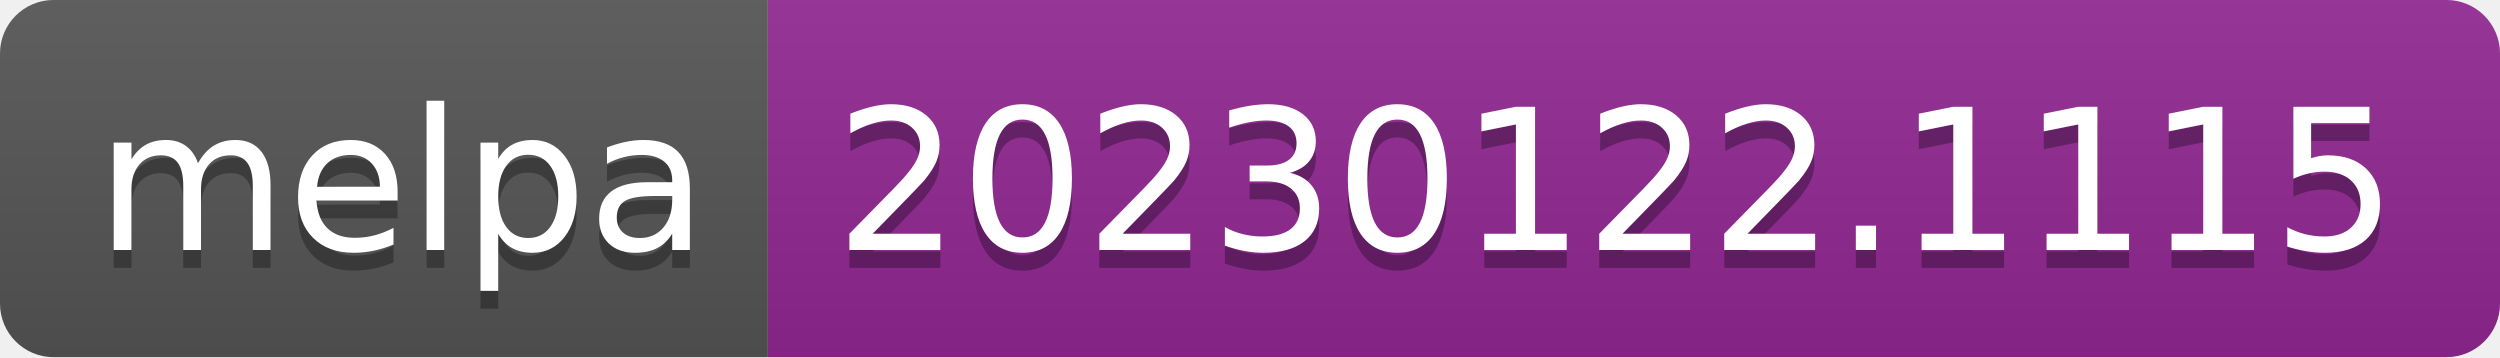
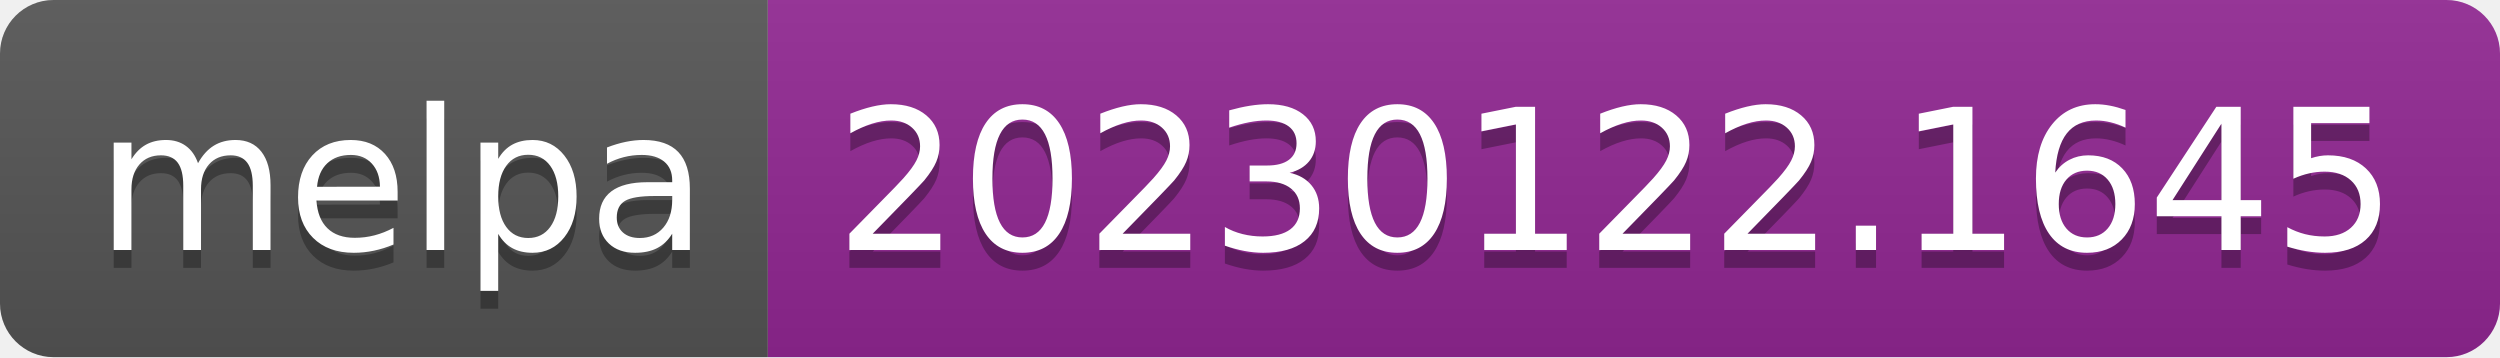
- <svg xmlns="http://www.w3.org/2000/svg" width="140" height="20" role="img" aria-label="melpa: 20230122.1115">
+ <svg xmlns="http://www.w3.org/2000/svg" width="140" height="20" role="img" aria-label="melpa: 20230122.1645">
  <linearGradient id="s" x2="0" y2="100%">
    <stop offset="0" stop-color="#bbb" stop-opacity=".1" />
    <stop offset="1" stop-opacity=".1" />
  </linearGradient>
  <clipPath id="r">
    <rect width="140" height="20" rx="3" fill="#fff" />
  </clipPath>
  <g clip-path="url(#r)">
    <rect width="43" height="20" fill="#555" />
    <rect x="43" width="97" height="20" fill="#922793" />
    <rect width="140" height="20" fill="url(#s)" />
  </g>
  <g fill="#fff" text-anchor="middle" font-family="Verdana,Geneva,DejaVu Sans,sans-serif" text-rendering="geometricPrecision" font-size="110">
    <text aria-hidden="true" x="225" y="150" fill="#010101" fill-opacity=".3" transform="scale(.1)" textLength="330">melpa</text>
    <text x="225" y="140" transform="scale(.1)" fill="#fff" textLength="330">melpa</text>
-     <text aria-hidden="true" x="905" y="150" fill="#010101" fill-opacity=".3" transform="scale(.1)" textLength="870">20230122.1115</text>
-     <text x="905" y="140" transform="scale(.1)" fill="#fff" textLength="870">20230122.1115</text>
+     <text aria-hidden="true" x="905" y="150" fill="#010101" fill-opacity=".3" transform="scale(.1)" textLength="870">20230122.1645</text>
+     <text x="905" y="140" transform="scale(.1)" fill="#fff" textLength="870">20230122.1645</text>
  </g>
</svg>
